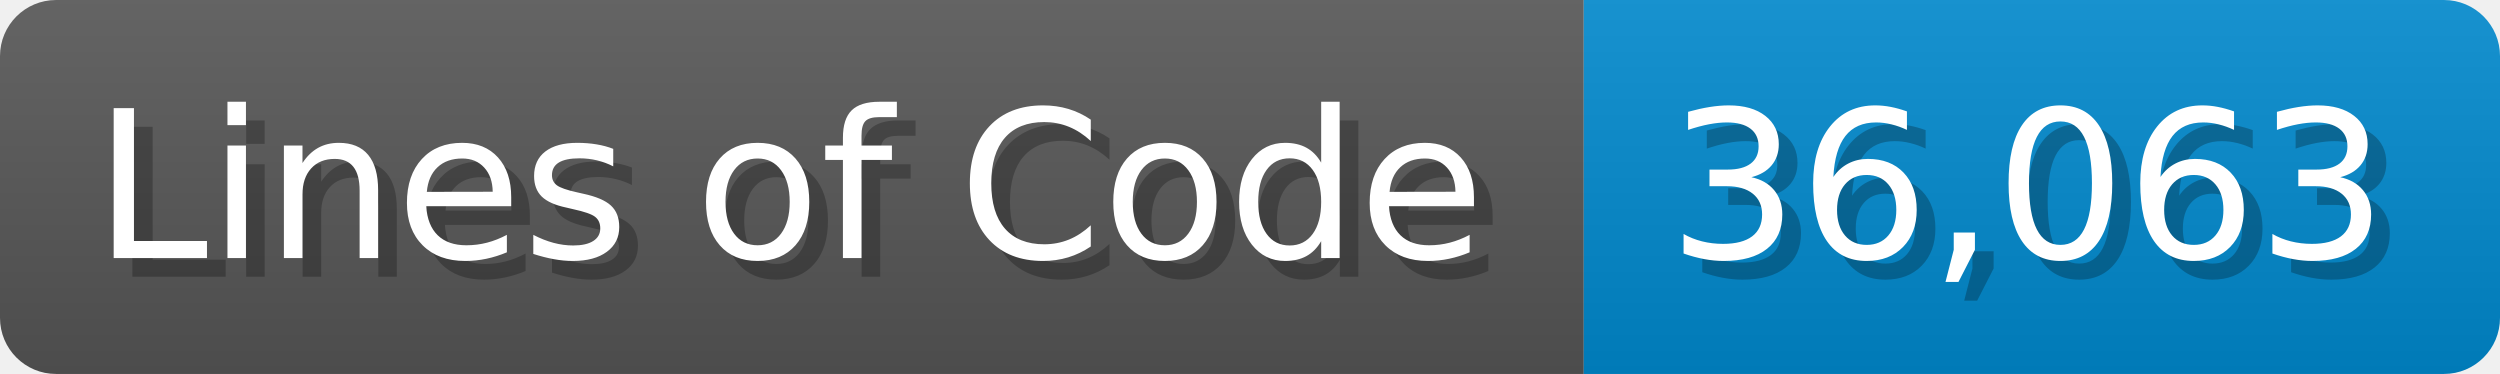
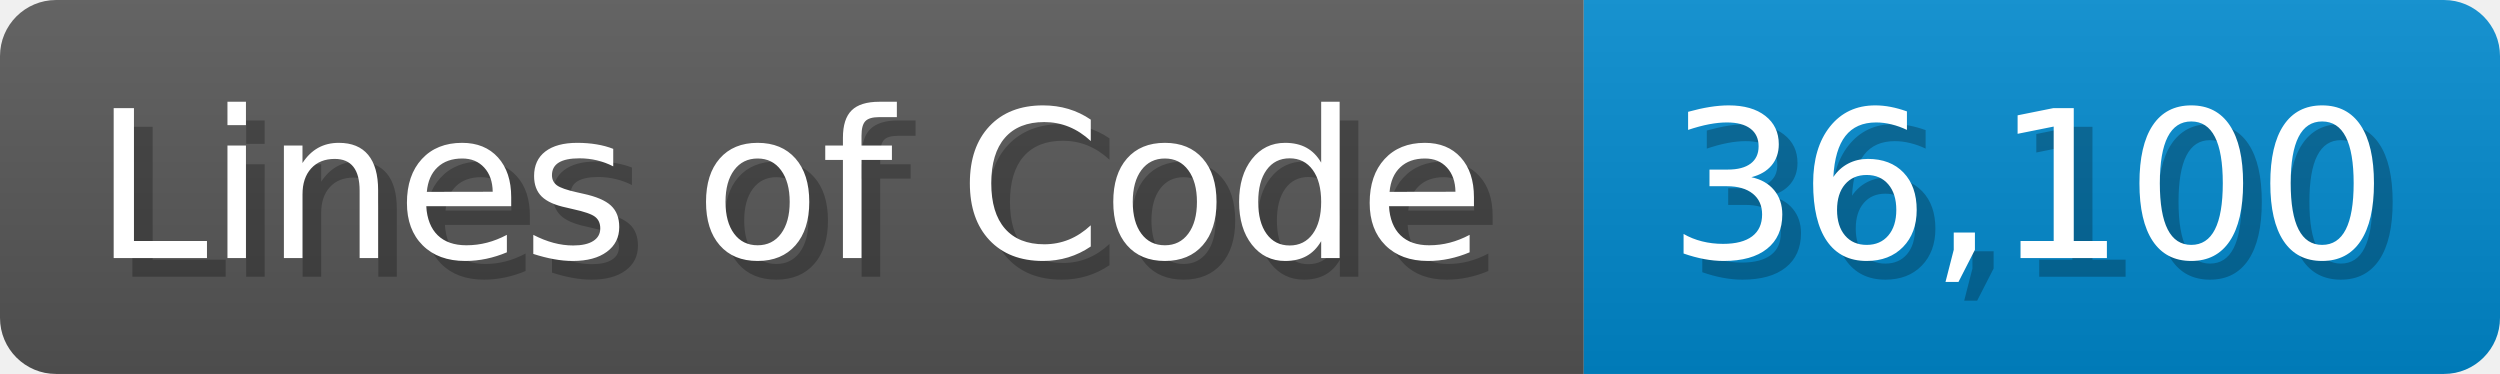
<svg xmlns="http://www.w3.org/2000/svg" width="133.7" height="20" viewBox="0 0 1337 200">
  <linearGradient id="a" x2="0" y2="100%">
    <stop offset="0" stop-opacity=".1" stop-color="#EEE" />
    <stop offset="1" stop-opacity=".1" />
  </linearGradient>
  <mask id="m">
    <rect width="1337" height="200" rx="30" fill="#FFF" />
  </mask>
  <g mask="url(#m)">
    <rect width="847" height="200" fill="#555" />
    <rect width="490" height="200" fill="#08C" x="847" />
    <rect width="1337" height="200" fill="url(#a)" />
  </g>
  <g fill="#fff" text-anchor="start" font-family="Verdana,DejaVu Sans,sans-serif" font-size="110">
    <text x="60" y="148" textLength="747" fill="#000" opacity="0.25">Lines of Code</text>
    <text x="50" y="138" textLength="747">Lines of Code</text>
-     <text x="902" y="148" textLength="390" fill="#000" opacity="0.25">36,063</text>
-     <text x="892" y="138" textLength="390">36,063</text>
+     <text x="902" y="148" textLength="390" fill="#000" opacity="0.25">36,100</text>
+     <text x="892" y="138" textLength="390">36,100</text>
  </g>
</svg>
